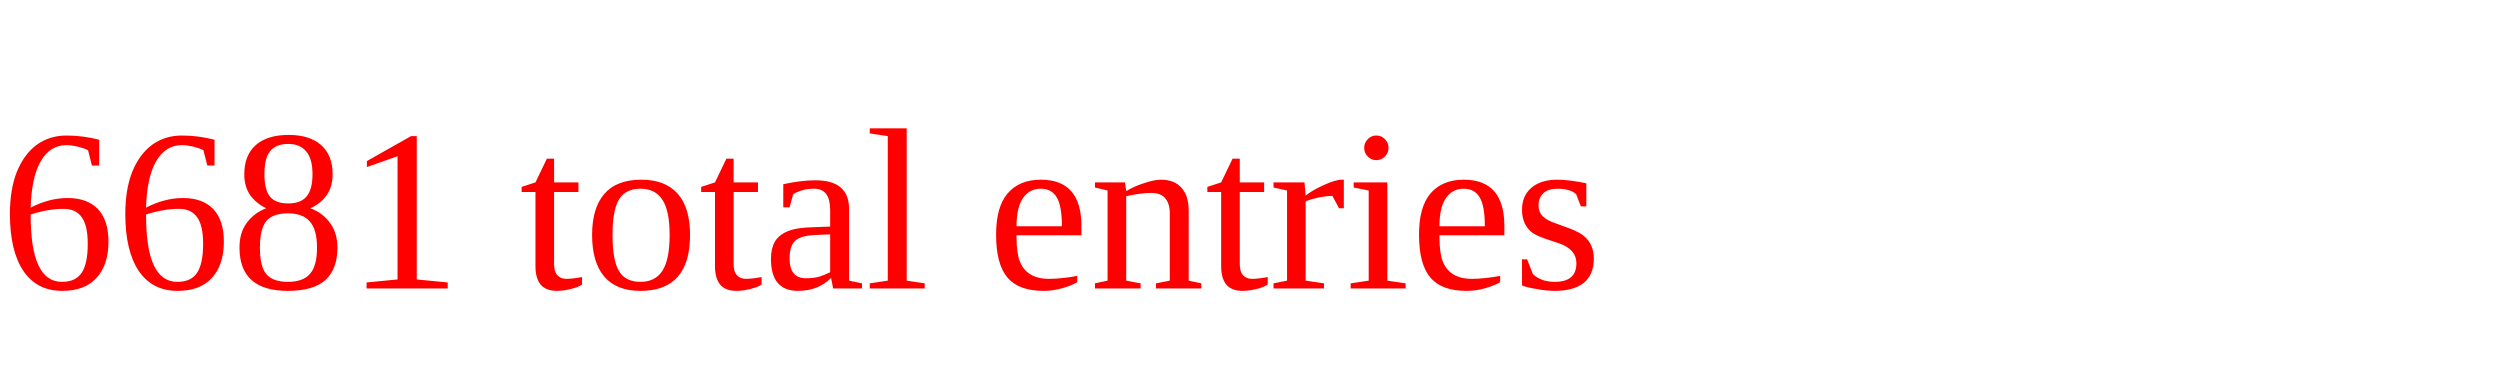
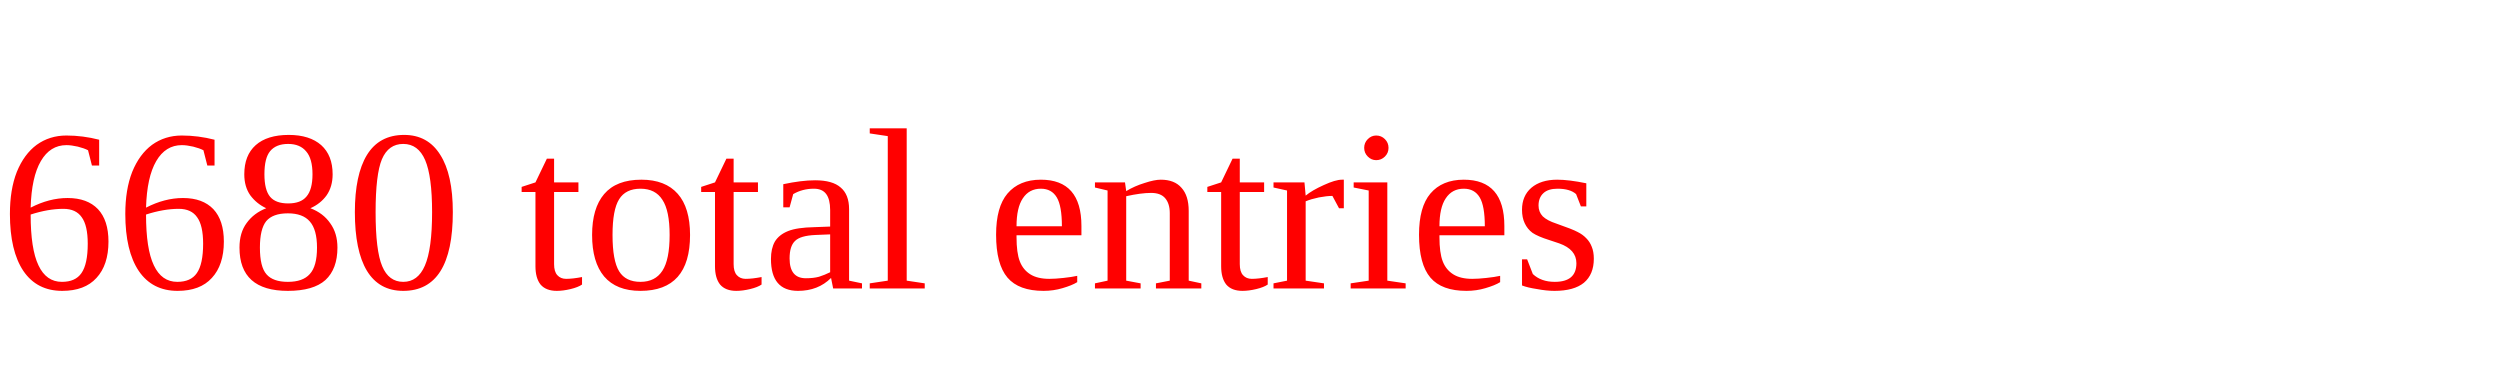
<svg xmlns="http://www.w3.org/2000/svg" height="20" width="130" version="1.1">
-   <text x="0" y="15" fill="red">6681 total entries</text>
+   <text x="0" y="15" fill="red">6680 total entries</text>
</svg>
